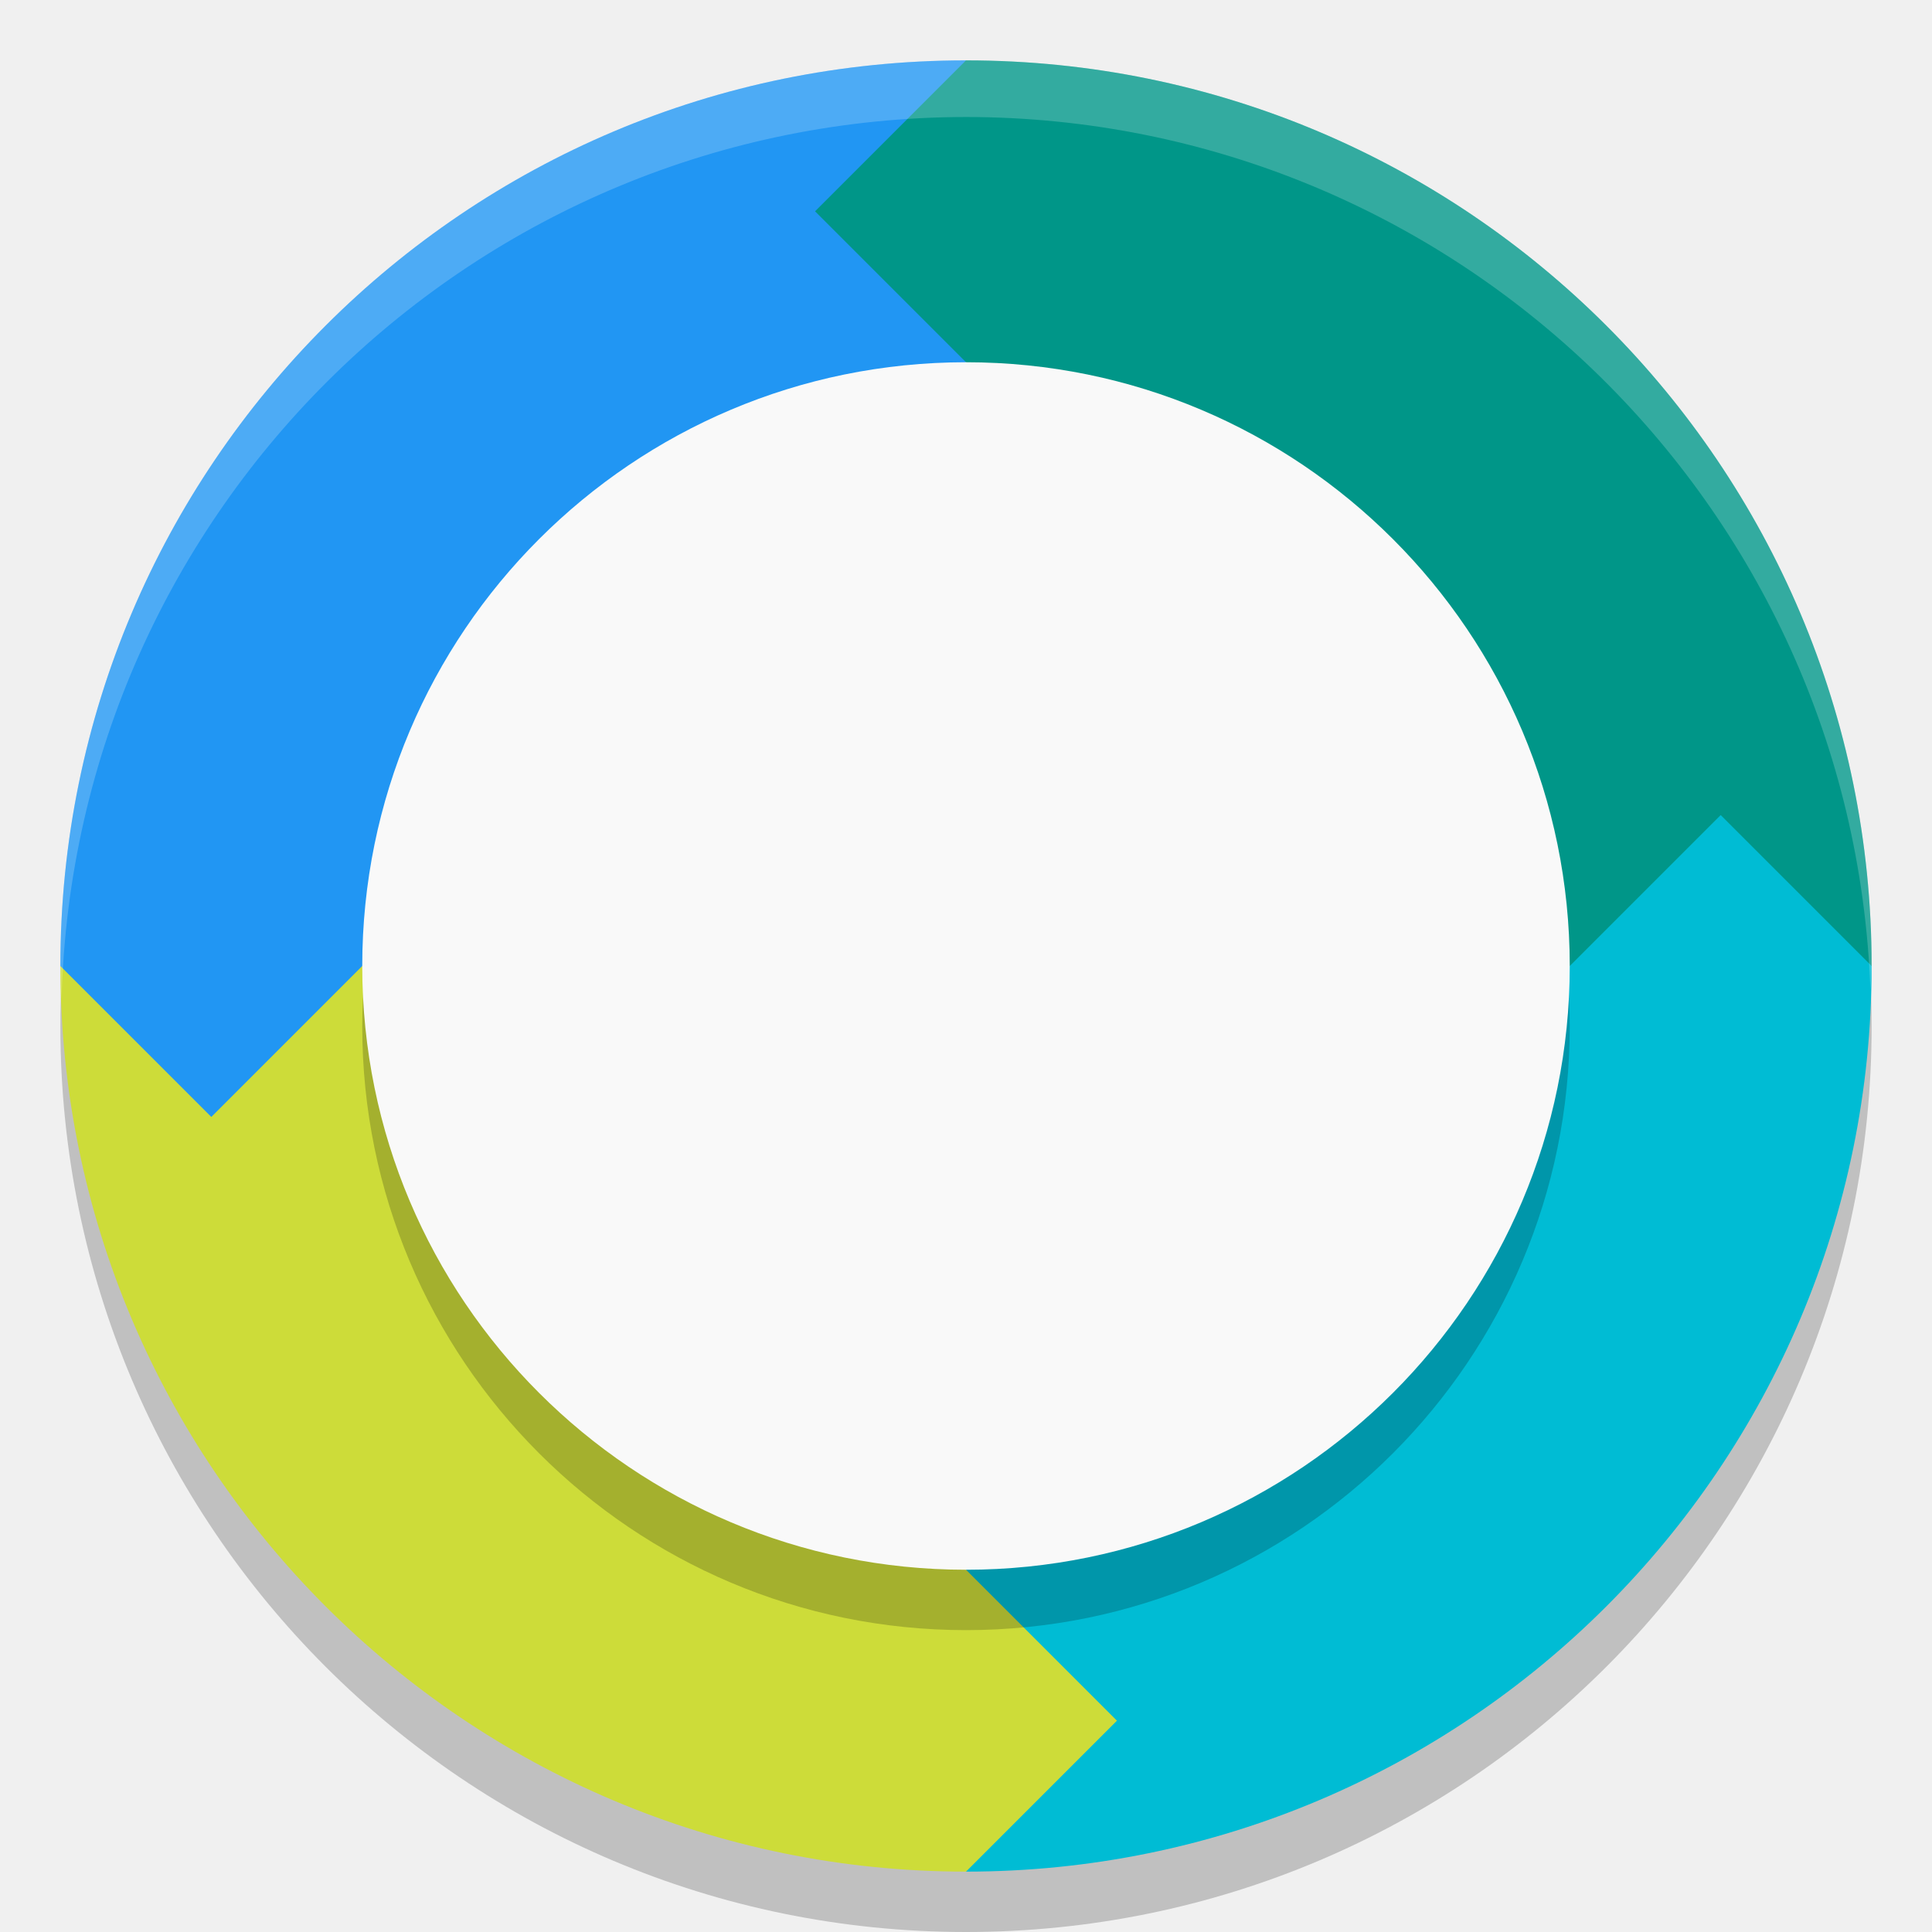
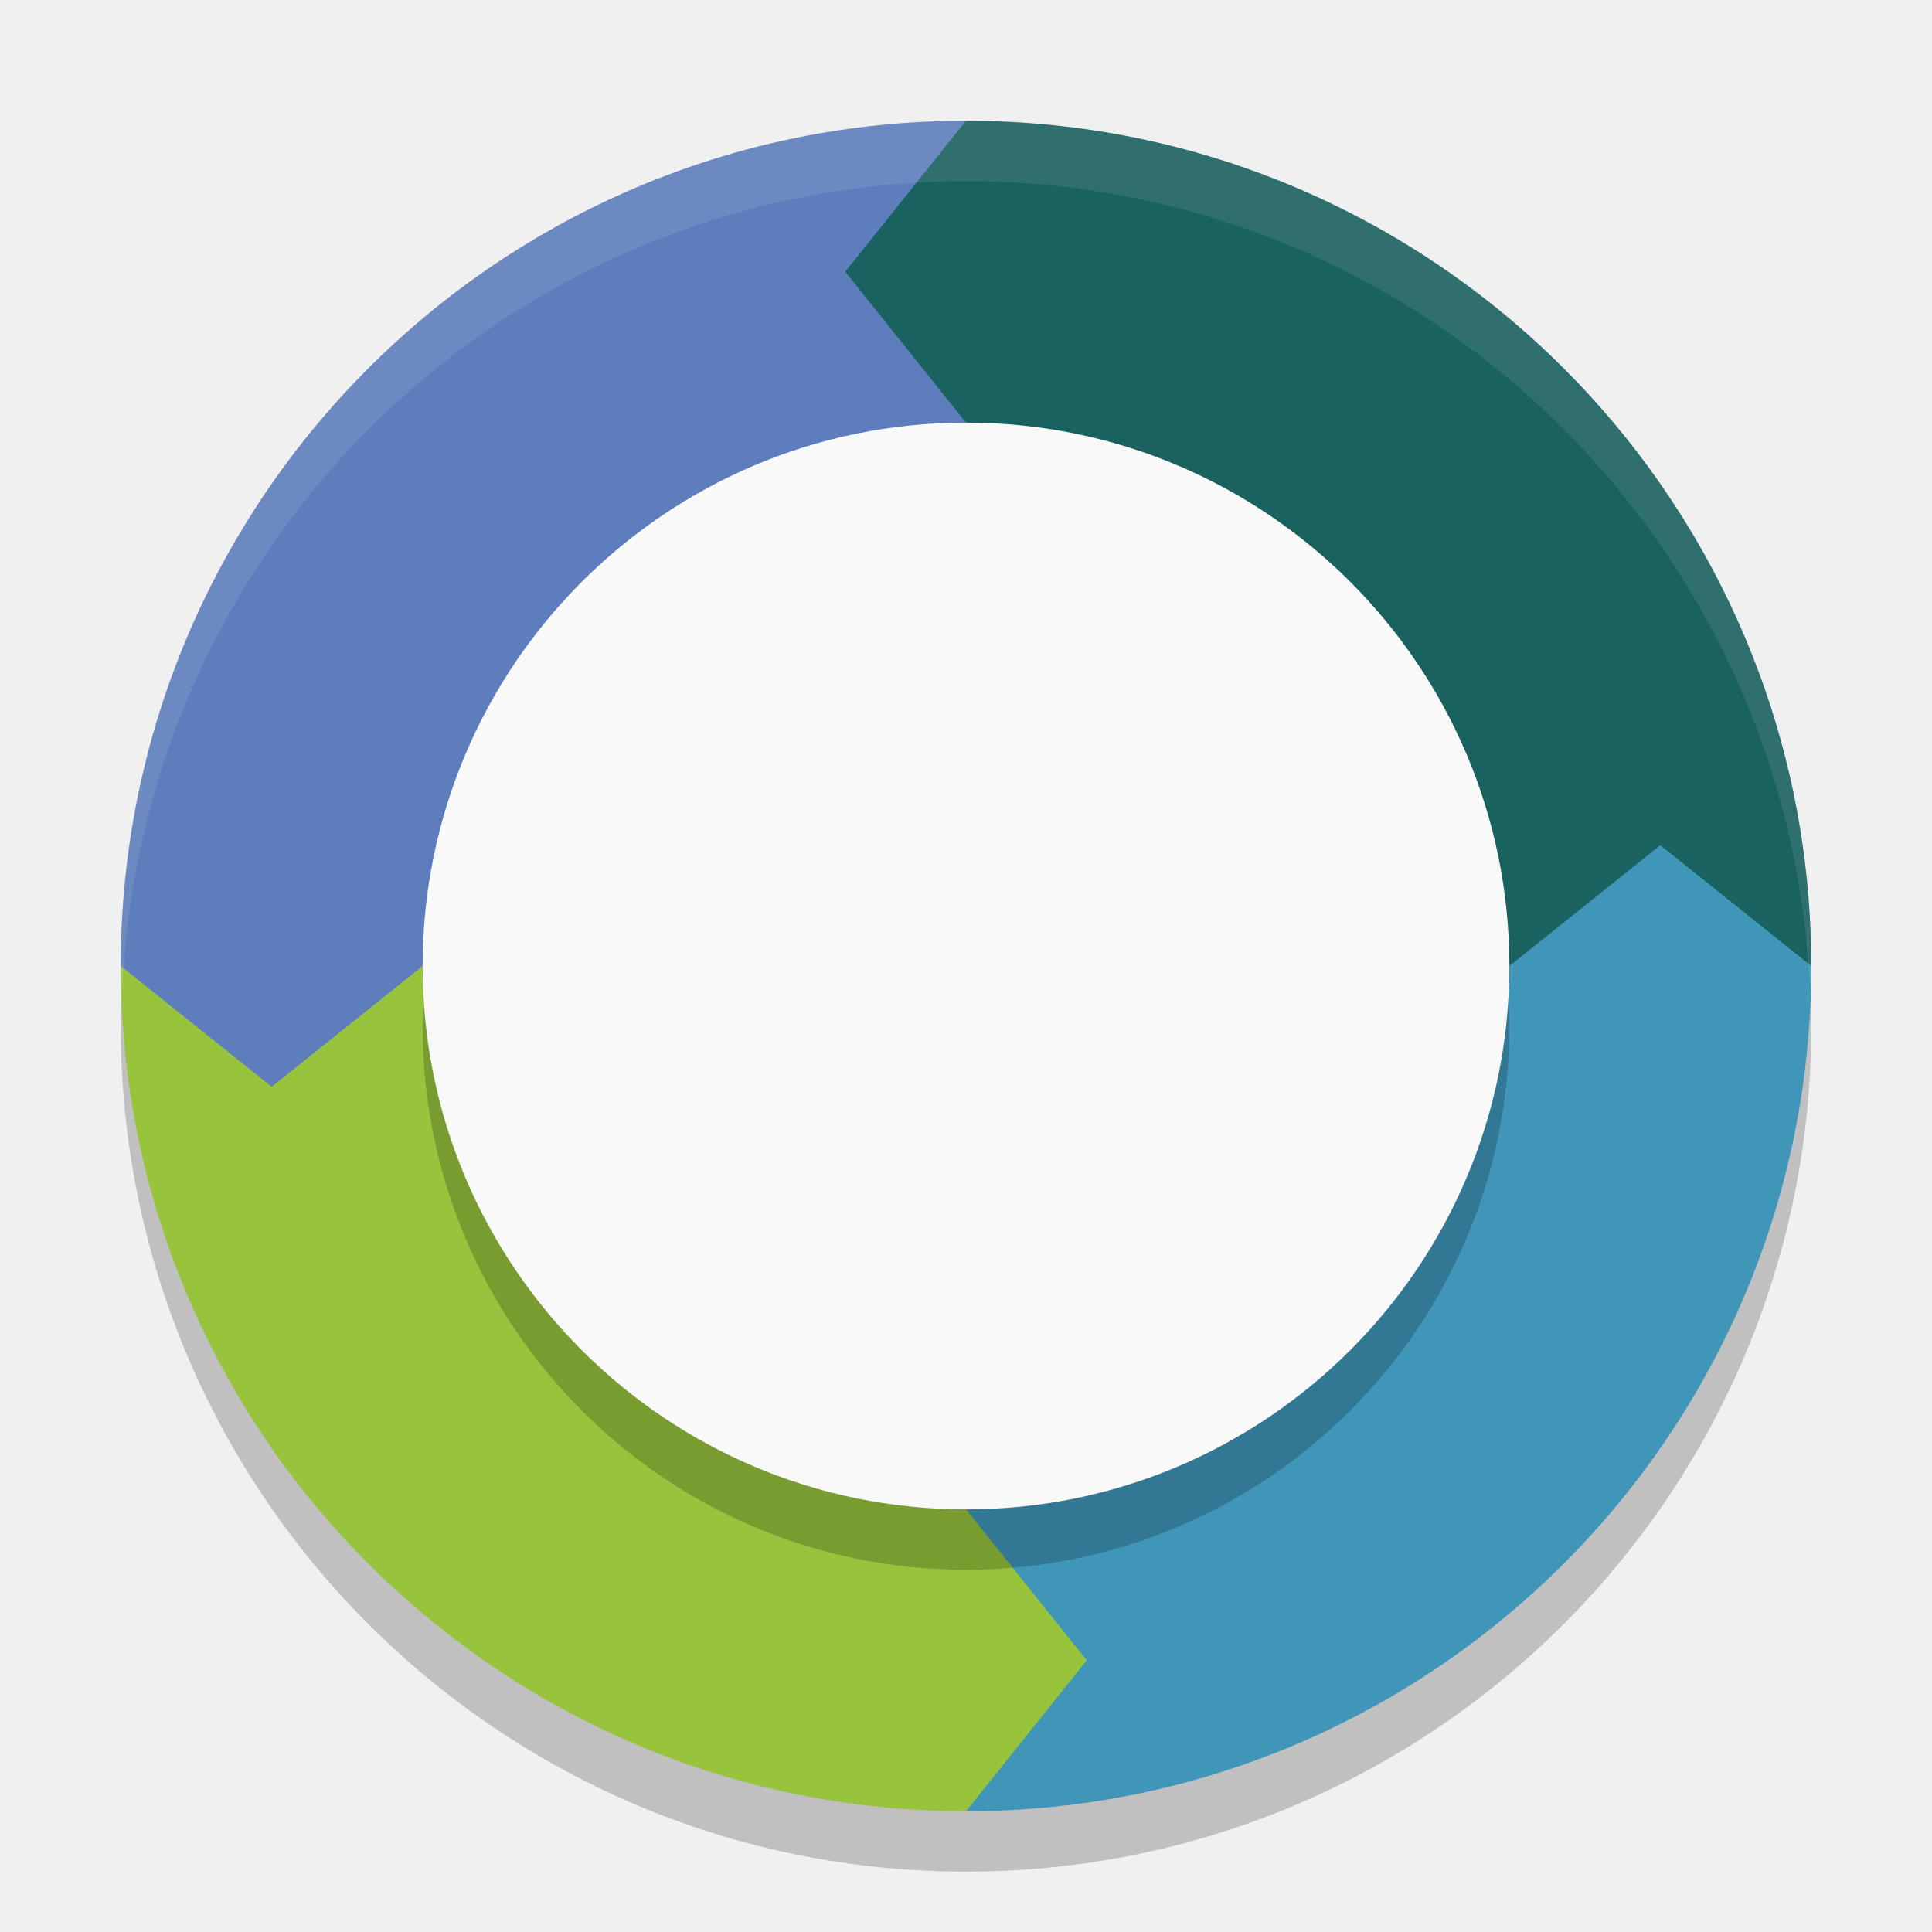
<svg xmlns="http://www.w3.org/2000/svg" height="32" width="32" version="1.1" viewBox="0 0 32 32">
-   <circle cy="17" cx="16" r="15" style="opacity:.2" />
-   <path style="fill:#009688" d="m16 1a15 15 0 0 1 15 15h-15z" />
-   <path style="fill:#cddc39" d="m16 31a15 15 0 0 1 -15 -15h15z" />
-   <path style="fill:#2196f3" d="m16 1a15 15 0 0 0 -15 15h15z" />
-   <path style="fill:#00bcd4" d="m16 31a15 15 0 0 0 15 -15h-15z" />
-   <path style="fill:#2196f3" d="m1 16 2.5 2.5 2.5-2.5z" />
-   <path style="fill:#00bcd4" d="m31 16-2.5-2.5-2.5 2.5z" />
-   <path style="fill:#cddc39" d="m16 31 2.5-2.5-2.5-2.5z" />
-   <path style="fill:#009688" d="m16 1-2.5 2.5 2.5 2.5z" />
-   <path style="opacity:.2;fill:#ffffff" d="m16 1a15 15 0 0 0 -15 15 15 15 0 0 0 0.02 0.544 15 15 0 0 1 14.98 -14.606 15 15 0 0 1 14.98 14.456 15 15 0 0 0 0.02 -0.394 15 15 0 0 0 -15 -15z" />
-   <circle cy="17" cx="16" r="10" style="opacity:.2" />
-   <circle style="fill:#f9f9f9" cx="16" r="10" cy="16" />
+   <circle cy="17" r="14" cx="16" style="opacity:0.2" />
+   <path style="fill:#196260" d="M 16,2 A 14,14 0 0 1 30,16 H 16 Z" />
+   <path style="fill:#97c33d" d="M 16,30 A 14,14 0 0 1 2,16 h 14 z" />
+   <path style="fill:#5d7dbd" d="M 16,2 A 14,14 0 0 0 2,16 h 14 z" />
+   <path style="fill:#3f96b9" d="M 16,30 A 14,14 0 0 0 30,16 H 16 Z" />
+   <path style="fill:#5d7dbd" d="M 2,16 4.5,18 7,16 Z" />
+   <path style="fill:#3f96b9" d="M 30,16 27.5,14 25,16 Z" />
+   <path style="fill:#97c33d" d="M 16,30 18,27.5 16,25 Z" />
+   <path style="fill:#196260" d="M 16,2 14,4.5 16,7 Z" />
+   <circle cy="17" r="9" cx="16" style="opacity:0.2" />
+   <circle style="fill:#f9f9f9" cx="16" r="9" cy="16" />
+   <path style="opacity:0.1;fill:#f2f2f2" d="M 16 2 A 14 14 0 0 0 2 16 A 14 14 0 0 0 2.021 16.586 A 14 14 0 0 1 16 3 A 14 14 0 0 1 29.979 16.414 A 14 14 0 0 0 30 16 A 14 14 0 0 0 16 2 z" />
</svg>
